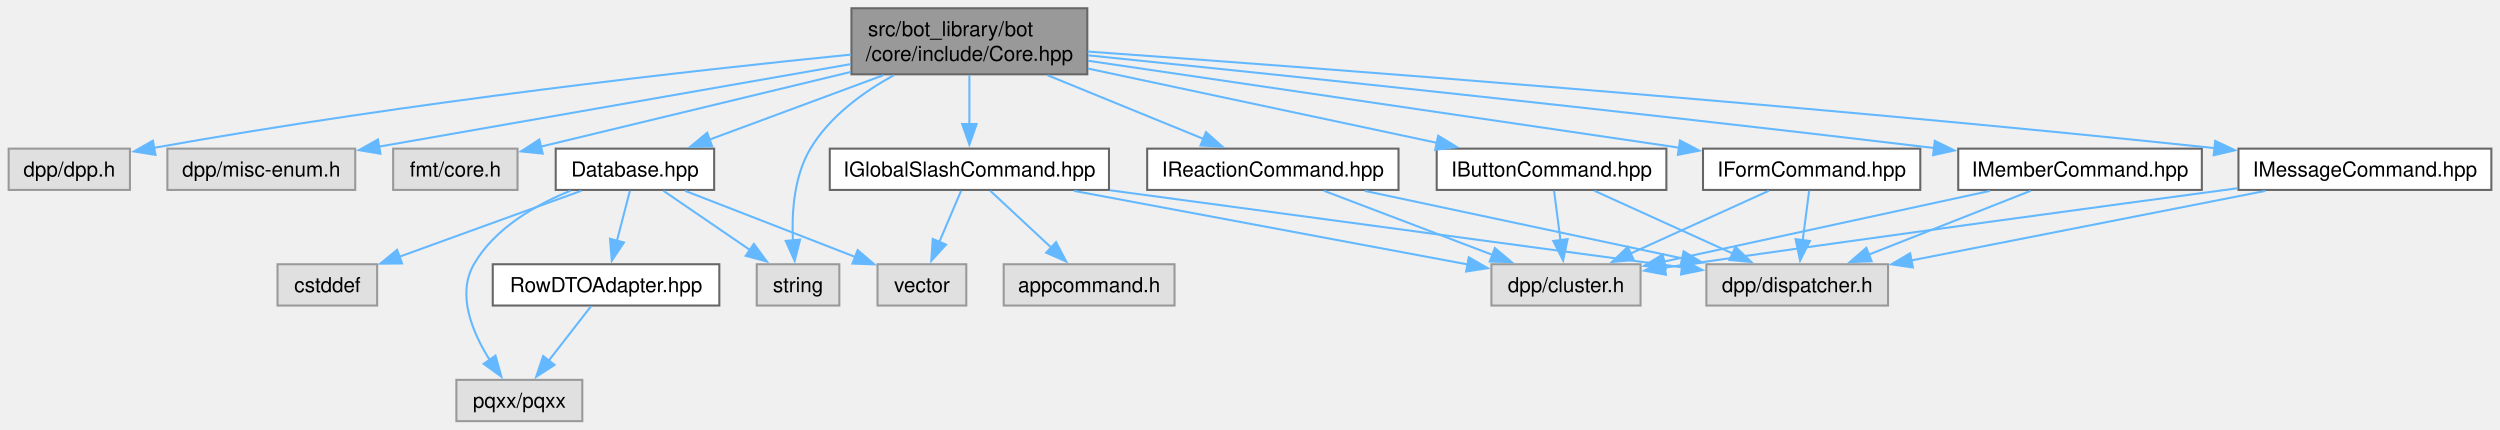
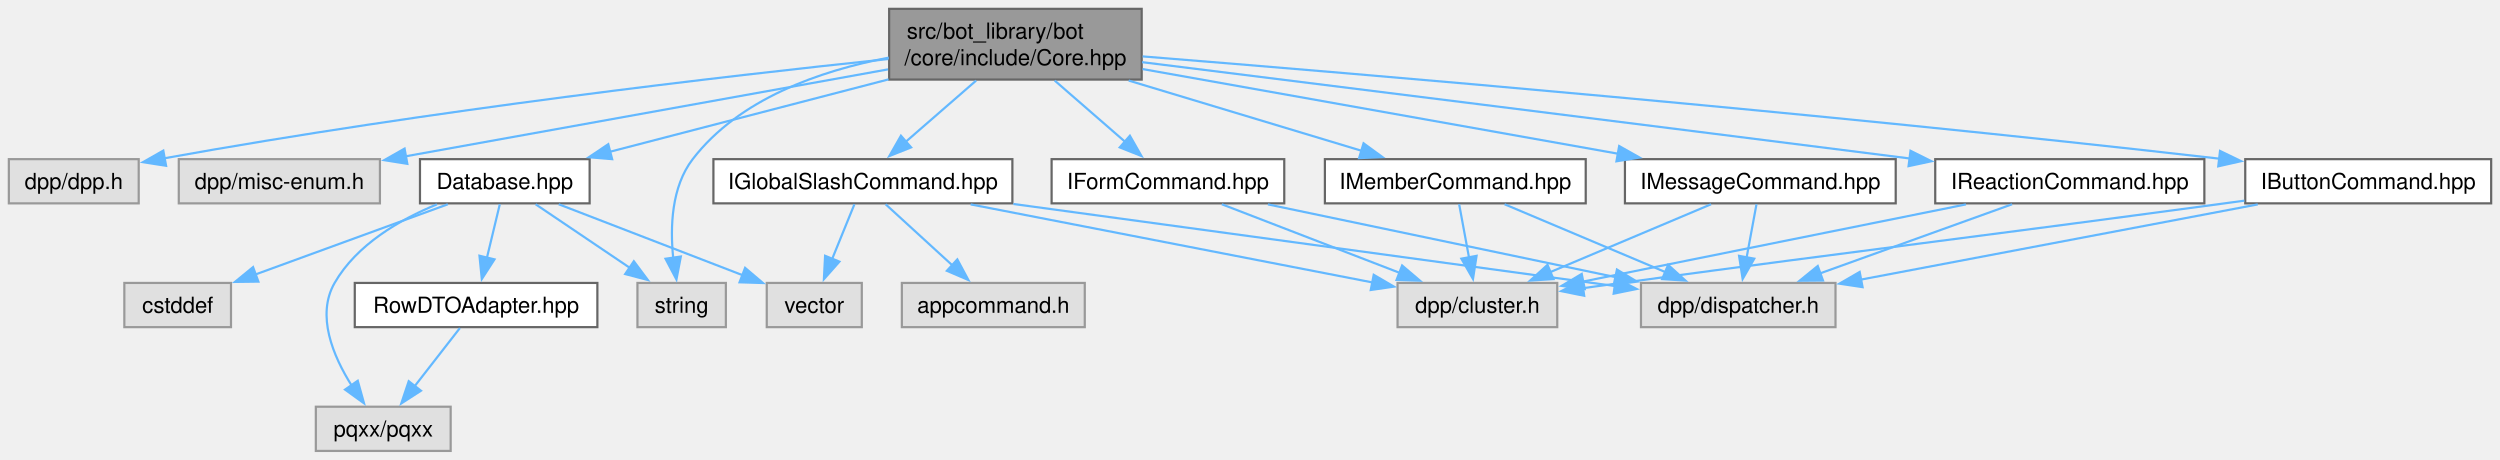
- <svg xmlns="http://www.w3.org/2000/svg" xmlns:xlink="http://www.w3.org/1999/xlink" width="1211pt" height="208pt" viewBox="0.00 0.00 1210.62 208.00">
+ <svg xmlns="http://www.w3.org/2000/svg" xmlns:xlink="http://www.w3.org/1999/xlink" width="1131pt" height="208pt" viewBox="0.00 0.00 1131.00 208.00">
  <g id="graph0" class="graph" transform="scale(1 1) rotate(0) translate(4 204)">
    <g id="Node000001" class="node">
      <g id="a_Node000001">
        <a xlink:title=" ">
-           <polygon fill="#999999" stroke="#666666" points="522.5,-200 408.25,-200 408.25,-168 522.5,-168 522.5,-200" />
-           <text text-anchor="start" x="416.25" y="-186.5" font-family="Helvetica,sans-Serif" font-size="10.00">src/bot_library/bot</text>
-           <text text-anchor="middle" x="465.38" y="-174.5" font-family="Helvetica,sans-Serif" font-size="10.00">/core/include/Core.hpp</text>
+           <polygon fill="#999999" stroke="#666666" points="512.5,-200 398.25,-200 398.25,-168 512.5,-168 512.5,-200" />
+           <text text-anchor="start" x="406.25" y="-186.5" font-family="Helvetica,sans-Serif" font-size="10.00">src/bot_library/bot</text>
+           <text text-anchor="middle" x="455.38" y="-174.5" font-family="Helvetica,sans-Serif" font-size="10.00">/core/include/Core.hpp</text>
        </a>
      </g>
    </g>
    <g id="Node000002" class="node">
      <g id="a_Node000002">
        <a xlink:title=" ">
          <polygon fill="#e0e0e0" stroke="#999999" points="58.75,-132 0,-132 0,-112 58.75,-112 58.75,-132" />
          <text text-anchor="middle" x="29.38" y="-118.5" font-family="Helvetica,sans-Serif" font-size="10.00">dpp/dpp.h</text>
        </a>
      </g>
    </g>
    <g id="edge1_Node000001_Node000002" class="edge">
      <g id="a_edge1_Node000001_Node000002">
        <a xlink:title=" ">
-           <path fill="none" stroke="#63b8ff" d="M408.07,-177.57C332.67,-170 195.86,-154.81 70.15,-132.35" />
-           <polygon fill="#63b8ff" stroke="#63b8ff" points="71.14,-128.98 60.67,-130.64 69.89,-135.87 71.14,-128.98" />
+           <path fill="none" stroke="#63b8ff" d="M397.89,-177.3C324.12,-169.56 192.01,-154.34 70.19,-132.37" />
+           <polygon fill="#63b8ff" stroke="#63b8ff" points="71.14,-128.99 60.67,-130.64 69.88,-135.87 71.14,-128.99" />
        </a>
      </g>
    </g>
    <g id="Node000003" class="node">
      <g id="a_Node000003">
        <a xlink:title=" ">
          <polygon fill="#e0e0e0" stroke="#999999" points="167.88,-132 76.88,-132 76.88,-112 167.88,-112 167.88,-132" />
          <text text-anchor="middle" x="122.38" y="-118.5" font-family="Helvetica,sans-Serif" font-size="10.00">dpp/misc-enum.h</text>
        </a>
      </g>
    </g>
    <g id="edge2_Node000001_Node000003" class="edge">
      <g id="a_edge2_Node000001_Node000003">
        <a xlink:title=" ">
-           <path fill="none" stroke="#63b8ff" d="M407.96,-172.96C344.37,-161.83 242.46,-144.01 179.13,-132.93" />
-           <polygon fill="#63b8ff" stroke="#63b8ff" points="180.1,-129.54 169.65,-131.27 178.89,-136.44 180.1,-129.54" />
+           <path fill="none" stroke="#63b8ff" d="M397.75,-172.62C336.5,-161.58 240.25,-144.24 179.28,-133.25" />
+           <polygon fill="#63b8ff" stroke="#63b8ff" points="180.28,-129.88 169.81,-131.55 179.03,-136.77 180.28,-129.88" />
        </a>
      </g>
    </g>
    <g id="Node000004" class="node">
      <g id="a_Node000004">
-         <a xlink:title=" ">
-           <polygon fill="#e0e0e0" stroke="#999999" points="246.5,-132 186.25,-132 186.25,-112 246.5,-112 246.5,-132" />
-           <text text-anchor="middle" x="216.38" y="-118.5" font-family="Helvetica,sans-Serif" font-size="10.00">fmt/core.h</text>
+         <a xlink:href="Database_8hpp.html" target="_top" xlink:title=" ">
+           <polygon fill="white" stroke="#666666" points="262.75,-132 186,-132 186,-112 262.75,-112 262.75,-132" />
+           <text text-anchor="middle" x="224.38" y="-118.5" font-family="Helvetica,sans-Serif" font-size="10.00">Database.hpp</text>
        </a>
      </g>
    </g>
    <g id="edge3_Node000001_Node000004" class="edge">
      <g id="a_edge3_Node000001_Node000004">
        <a xlink:title=" ">
-           <path fill="none" stroke="#63b8ff" d="M407.94,-169.16C361.99,-158.09 298.67,-142.83 257.63,-132.94" />
-           <polygon fill="#63b8ff" stroke="#63b8ff" points="258.69,-129.6 248.15,-130.66 257.05,-136.4 258.69,-129.6" />
+           <path fill="none" stroke="#63b8ff" d="M397.98,-168.09C359.11,-158 308.36,-144.82 271.79,-135.31" />
+           <polygon fill="#63b8ff" stroke="#63b8ff" points="272.94,-132 262.39,-132.87 271.18,-138.77 272.94,-132" />
+         </a>
+       </g>
+     </g>
+     <g id="Node000007" class="node">
+       <g id="a_Node000007">
+         <a xlink:title=" ">
+           <polygon fill="#e0e0e0" stroke="#999999" points="324.38,-76 284.38,-76 284.38,-56 324.38,-56 324.38,-76" />
+           <text text-anchor="middle" x="304.38" y="-62.5" font-family="Helvetica,sans-Serif" font-size="10.00">string</text>
+         </a>
+       </g>
+     </g>
+     <g id="edge30_Node000001_Node000007" class="edge">
+       <g id="a_edge30_Node000001_Node000007">
+         <a xlink:title=" ">
+           <path fill="none" stroke="#63b8ff" d="M398.09,-177.93C366.83,-171.99 330.33,-159.24 309.38,-132 299.76,-119.5 299.13,-101.35 300.55,-87.4" />
+           <polygon fill="#63b8ff" stroke="#63b8ff" points="304.01,-87.96 302.02,-77.56 297.08,-86.94 304.01,-87.96" />
+         </a>
+       </g>
+     </g>
+     <g id="Node000010" class="node">
+       <g id="a_Node000010">
+         <a xlink:href="IButtonCommand_8hpp.html" target="_top" xlink:title=" ">
+           <polygon fill="white" stroke="#666666" points="1123,-132 1011.75,-132 1011.75,-112 1123,-112 1123,-132" />
+           <text text-anchor="middle" x="1067.38" y="-118.5" font-family="Helvetica,sans-Serif" font-size="10.00">IButtonCommand.hpp</text>
+         </a>
+       </g>
+     </g>
+     <g id="edge10_Node000001_Node000010" class="edge">
+       <g id="a_edge10_Node000001_Node000010">
+         <a xlink:title=" ">
+           <path fill="none" stroke="#63b8ff" d="M512.95,-178.48C610.75,-170.62 815.83,-153.33 1000.11,-132.21" />
+           <polygon fill="#63b8ff" stroke="#63b8ff" points="1000.34,-135.71 1009.87,-131.09 999.54,-128.76 1000.34,-135.71" />
+         </a>
+       </g>
+     </g>
+     <g id="Node000013" class="node">
+       <g id="a_Node000013">
+         <a xlink:href="IFormCommand_8hpp.html" target="_top" xlink:title=" ">
+           <polygon fill="white" stroke="#666666" points="577,-132 471.75,-132 471.75,-112 577,-112 577,-132" />
+           <text text-anchor="middle" x="524.38" y="-118.5" font-family="Helvetica,sans-Serif" font-size="10.00">IFormCommand.hpp</text>
+         </a>
+       </g>
+     </g>
+     <g id="edge13_Node000001_Node000013" class="edge">
+       <g id="a_edge13_Node000001_Node000013">
+         <a xlink:title=" ">
+           <path fill="none" stroke="#63b8ff" d="M473.14,-167.55C482.93,-159.04 495.08,-148.48 505.09,-139.77" />
+           <polygon fill="#63b8ff" stroke="#63b8ff" points="507.16,-142.6 512.41,-133.4 502.57,-137.32 507.16,-142.6" />
+         </a>
+       </g>
+     </g>
+     <g id="Node000014" class="node">
+       <g id="a_Node000014">
+         <a xlink:href="IGlobalSlashCommand_8hpp.html" target="_top" xlink:title=" ">
+           <polygon fill="white" stroke="#666666" points="454,-132 318.75,-132 318.75,-112 454,-112 454,-132" />
+           <text text-anchor="middle" x="386.38" y="-118.5" font-family="Helvetica,sans-Serif" font-size="10.00">IGlobalSlashCommand.hpp</text>
+         </a>
+       </g>
+     </g>
+     <g id="edge16_Node000001_Node000014" class="edge">
+       <g id="a_edge16_Node000001_Node000014">
+         <a xlink:title=" ">
+           <path fill="none" stroke="#63b8ff" d="M437.61,-167.55C427.82,-159.04 415.67,-148.48 405.66,-139.77" />
+           <polygon fill="#63b8ff" stroke="#63b8ff" points="408.18,-137.32 398.34,-133.4 403.59,-142.6 408.18,-137.32" />
+         </a>
+       </g>
+     </g>
+     <g id="Node000016" class="node">
+       <g id="a_Node000016">
+         <a xlink:href="IMemberCommand_8hpp.html" target="_top" xlink:title=" ">
+           <polygon fill="white" stroke="#666666" points="713.38,-132 595.38,-132 595.38,-112 713.38,-112 713.38,-132" />
+           <text text-anchor="middle" x="654.38" y="-118.5" font-family="Helvetica,sans-Serif" font-size="10.00">IMemberCommand.hpp</text>
+         </a>
+       </g>
+     </g>
+     <g id="edge21_Node000001_Node000016" class="edge">
+       <g id="a_edge21_Node000001_Node000016">
+         <a xlink:title=" ">
+           <path fill="none" stroke="#63b8ff" d="M506.62,-167.55C539.34,-157.68 581.24,-145.05 612.06,-135.76" />
+           <polygon fill="#63b8ff" stroke="#63b8ff" points="612.87,-139.17 621.43,-132.93 610.85,-132.47 612.87,-139.17" />
+         </a>
+       </g>
+     </g>
+     <g id="Node000017" class="node">
+       <g id="a_Node000017">
+         <a xlink:href="IMessageCommand_8hpp.html" target="_top" xlink:title=" ">
+           <polygon fill="white" stroke="#666666" points="853.62,-132 731.12,-132 731.12,-112 853.62,-112 853.62,-132" />
+           <text text-anchor="middle" x="792.38" y="-118.5" font-family="Helvetica,sans-Serif" font-size="10.00">IMessageCommand.hpp</text>
+         </a>
+       </g>
+     </g>
+     <g id="edge24_Node000001_Node000017" class="edge">
+       <g id="a_edge24_Node000001_Node000017">
+         <a xlink:title=" ">
+           <path fill="none" stroke="#63b8ff" d="M512.92,-172.75C572.65,-162.12 665.87,-145.52 728,-134.46" />
+           <polygon fill="#63b8ff" stroke="#63b8ff" points="728.51,-137.93 737.74,-132.73 727.28,-131.03 728.51,-137.93" />
+         </a>
+       </g>
+     </g>
+     <g id="Node000018" class="node">
+       <g id="a_Node000018">
+         <a xlink:href="IReactionCommand_8hpp.html" target="_top" xlink:title=" ">
+           <polygon fill="white" stroke="#666666" points="993.25,-132 871.5,-132 871.5,-112 993.25,-112 993.25,-132" />
+           <text text-anchor="middle" x="932.38" y="-118.5" font-family="Helvetica,sans-Serif" font-size="10.00">IReactionCommand.hpp</text>
+         </a>
+       </g>
+     </g>
+     <g id="edge27_Node000001_Node000018" class="edge">
+       <g id="a_edge27_Node000001_Node000018">
+         <a xlink:title=" ">
+           <path fill="none" stroke="#63b8ff" d="M512.67,-175.88C589.23,-166.35 729.46,-148.85 859.91,-132.31" />
+           <polygon fill="#63b8ff" stroke="#63b8ff" points="860.31,-135.79 869.79,-131.06 859.43,-128.84 860.31,-135.79" />
        </a>
      </g>
    </g>
    <g id="Node000005" class="node">
      <g id="a_Node000005">
-         <a xlink:href="Database_8hpp.html" target="_top" xlink:title=" ">
-           <polygon fill="white" stroke="#666666" points="341.75,-132 265,-132 265,-112 341.75,-112 341.75,-132" />
-           <text text-anchor="middle" x="303.38" y="-118.5" font-family="Helvetica,sans-Serif" font-size="10.00">Database.hpp</text>
-         </a>
-       </g>
-     </g>
-     <g id="edge4_Node000001_Node000005" class="edge">
-       <g id="a_edge4_Node000001_Node000005">
-         <a xlink:title=" ">
-           <path fill="none" stroke="#63b8ff" d="M423.66,-167.55C397.52,-157.87 364.19,-145.53 339.25,-136.29" />
-           <polygon fill="#63b8ff" stroke="#63b8ff" points="340.79,-133.12 330.2,-132.93 338.36,-139.69 340.79,-133.12" />
+         <a xlink:title=" ">
+           <polygon fill="#e0e0e0" stroke="#999999" points="100.5,-76 52.25,-76 52.25,-56 100.5,-56 100.5,-76" />
+           <text text-anchor="middle" x="76.38" y="-62.5" font-family="Helvetica,sans-Serif" font-size="10.00">cstddef</text>
+         </a>
+       </g>
+     </g>
+     <g id="edge4_Node000004_Node000005" class="edge">
+       <g id="a_edge4_Node000004_Node000005">
+         <a xlink:title=" ">
+           <path fill="none" stroke="#63b8ff" d="M198.6,-111.59C174.43,-102.78 138.11,-89.53 111.34,-79.76" />
+           <polygon fill="#63b8ff" stroke="#63b8ff" points="112.89,-76.6 102.3,-76.46 110.49,-83.17 112.89,-76.6" />
+         </a>
+       </g>
+     </g>
+     <g id="Node000006" class="node">
+       <g id="a_Node000006">
+         <a xlink:title=" ">
+           <polygon fill="#e0e0e0" stroke="#999999" points="199.88,-20 138.88,-20 138.88,0 199.88,0 199.88,-20" />
+           <text text-anchor="middle" x="169.38" y="-6.5" font-family="Helvetica,sans-Serif" font-size="10.00">pqxx/pqxx</text>
+         </a>
+       </g>
+     </g>
+     <g id="edge5_Node000004_Node000006" class="edge">
+       <g id="a_edge5_Node000004_Node000006">
+         <a xlink:title=" ">
+           <path fill="none" stroke="#63b8ff" d="M193.67,-111.55C176.79,-104.62 157.32,-93.32 147.38,-76 138.96,-61.34 146.63,-42.97 155.14,-29.5" />
+           <polygon fill="#63b8ff" stroke="#63b8ff" points="157.84,-31.75 160.69,-21.54 152.1,-27.74 157.84,-31.75" />
+         </a>
+       </g>
+     </g>
+     <g id="edge6_Node000004_Node000007" class="edge">
+       <g id="a_edge6_Node000004_Node000007">
+         <a xlink:title=" ">
+           <path fill="none" stroke="#63b8ff" d="M238.31,-111.59C250.05,-103.67 267.11,-92.16 280.94,-82.82" />
+           <polygon fill="#63b8ff" stroke="#63b8ff" points="282.75,-85.82 289.08,-77.33 278.83,-80.02 282.75,-85.82" />
        </a>
      </g>
    </g>
    <g id="Node000008" class="node">
      <g id="a_Node000008">
        <a xlink:title=" ">
-           <polygon fill="#e0e0e0" stroke="#999999" points="402.38,-76 362.38,-76 362.38,-56 402.38,-56 402.38,-76" />
-           <text text-anchor="middle" x="382.38" y="-62.5" font-family="Helvetica,sans-Serif" font-size="10.00">string</text>
-         </a>
-       </g>
-     </g>
-     <g id="edge31_Node000001_Node000008" class="edge">
-       <g id="a_edge31_Node000001_Node000008">
-         <a xlink:title=" ">
-           <path fill="none" stroke="#63b8ff" d="M428.84,-167.59C413.77,-159.31 397.67,-147.55 388.38,-132 380.44,-118.73 379.26,-101.15 379.89,-87.62" />
-           <polygon fill="#63b8ff" stroke="#63b8ff" points="383.37,-87.93 380.75,-77.66 376.4,-87.32 383.37,-87.93" />
+           <polygon fill="#e0e0e0" stroke="#999999" points="385.88,-76 342.88,-76 342.88,-56 385.88,-56 385.88,-76" />
+           <text text-anchor="middle" x="364.38" y="-62.5" font-family="Helvetica,sans-Serif" font-size="10.00">vector</text>
+         </a>
+       </g>
+     </g>
+     <g id="edge7_Node000004_Node000008" class="edge">
+       <g id="a_edge7_Node000004_Node000008">
+         <a xlink:title=" ">
+           <path fill="none" stroke="#63b8ff" d="M248.76,-111.59C271.83,-102.7 306.6,-89.29 331.98,-79.49" />
+           <polygon fill="#63b8ff" stroke="#63b8ff" points="333.08,-82.82 341.16,-75.96 330.57,-76.29 333.08,-82.82" />
+         </a>
+       </g>
+     </g>
+     <g id="Node000009" class="node">
+       <g id="a_Node000009">
+         <a xlink:href="RowDTOAdapter_8hpp.html" target="_top" xlink:title=" ">
+           <polygon fill="white" stroke="#666666" points="266.25,-76 156.5,-76 156.5,-56 266.25,-56 266.25,-76" />
+           <text text-anchor="middle" x="211.38" y="-62.5" font-family="Helvetica,sans-Serif" font-size="10.00">RowDTOAdapter.hpp</text>
+         </a>
+       </g>
+     </g>
+     <g id="edge8_Node000004_Node000009" class="edge">
+       <g id="a_edge8_Node000004_Node000009">
+         <a xlink:title=" ">
+           <path fill="none" stroke="#63b8ff" d="M222.11,-111.59C220.51,-104.93 218.3,-95.75 216.3,-87.44" />
+           <polygon fill="#63b8ff" stroke="#63b8ff" points="219.71,-86.67 213.97,-77.77 212.91,-88.31 219.71,-86.67" />
+         </a>
+       </g>
+     </g>
+     <g id="edge9_Node000009_Node000006" class="edge">
+       <g id="a_edge9_Node000009_Node000006">
+         <a xlink:title=" ">
+           <path fill="none" stroke="#63b8ff" d="M204.06,-55.59C198.4,-48.32 190.39,-38.02 183.49,-29.15" />
+           <polygon fill="#63b8ff" stroke="#63b8ff" points="186.44,-27.24 177.54,-21.49 180.91,-31.54 186.44,-27.24" />
        </a>
      </g>
    </g>
    <g id="Node000011" class="node">
      <g id="a_Node000011">
-         <a xlink:href="IButtonCommand_8hpp.html" target="_top" xlink:title=" ">
-           <polygon fill="white" stroke="#666666" points="803,-132 691.75,-132 691.75,-112 803,-112 803,-132" />
-           <text text-anchor="middle" x="747.38" y="-118.5" font-family="Helvetica,sans-Serif" font-size="10.00">IButtonCommand.hpp</text>
-         </a>
-       </g>
-     </g>
-     <g id="edge11_Node000001_Node000011" class="edge">
-       <g id="a_edge11_Node000001_Node000011">
-         <a xlink:title=" ">
-           <path fill="none" stroke="#63b8ff" d="M522.78,-170.79C572.23,-160.26 643.16,-145.17 692.01,-134.78" />
-           <polygon fill="#63b8ff" stroke="#63b8ff" points="692.47,-138.26 701.52,-132.76 691.01,-131.41 692.47,-138.26" />
-         </a>
-       </g>
-     </g>
-     <g id="Node000014" class="node">
-       <g id="a_Node000014">
-         <a xlink:href="IFormCommand_8hpp.html" target="_top" xlink:title=" ">
-           <polygon fill="white" stroke="#666666" points="926,-132 820.75,-132 820.75,-112 926,-112 926,-132" />
-           <text text-anchor="middle" x="873.38" y="-118.5" font-family="Helvetica,sans-Serif" font-size="10.00">IFormCommand.hpp</text>
-         </a>
-       </g>
-     </g>
-     <g id="edge14_Node000001_Node000014" class="edge">
-       <g id="a_edge14_Node000001_Node000014">
-         <a xlink:title=" ">
-           <path fill="none" stroke="#63b8ff" d="M522.79,-174.57C589.25,-164.81 702.35,-148.2 809.16,-132.47" />
-           <polygon fill="#63b8ff" stroke="#63b8ff" points="809.59,-135.95 818.98,-131.03 808.57,-129.02 809.59,-135.95" />
+         <a xlink:title=" ">
+           <polygon fill="#e0e0e0" stroke="#999999" points="700.5,-76 628.25,-76 628.25,-56 700.5,-56 700.5,-76" />
+           <text text-anchor="middle" x="664.38" y="-62.5" font-family="Helvetica,sans-Serif" font-size="10.00">dpp/cluster.h</text>
+         </a>
+       </g>
+     </g>
+     <g id="edge11_Node000010_Node000011" class="edge">
+       <g id="a_edge11_Node000010_Node000011">
+         <a xlink:title=" ">
+           <path fill="none" stroke="#63b8ff" d="M1011.36,-113.22C1008.32,-112.81 1005.31,-112.4 1002.38,-112 881.09,-95.61 850.66,-92.39 729.38,-76 723.73,-75.24 717.82,-74.43 711.95,-73.62" />
+           <polygon fill="#63b8ff" stroke="#63b8ff" points="712.69,-70.19 702.31,-72.29 711.74,-77.13 712.69,-70.19" />
+         </a>
+       </g>
+     </g>
+     <g id="Node000012" class="node">
+       <g id="a_Node000012">
+         <a xlink:title=" ">
+           <polygon fill="#e0e0e0" stroke="#999999" points="826.38,-76 738.38,-76 738.38,-56 826.38,-56 826.38,-76" />
+           <text text-anchor="middle" x="782.38" y="-62.5" font-family="Helvetica,sans-Serif" font-size="10.00">dpp/dispatcher.h</text>
+         </a>
+       </g>
+     </g>
+     <g id="edge12_Node000010_Node000012" class="edge">
+       <g id="a_edge12_Node000010_Node000012">
+         <a xlink:title=" ">
+           <path fill="none" stroke="#63b8ff" d="M1017.41,-111.53C967.14,-102.01 889.8,-87.35 837.7,-77.48" />
+           <polygon fill="#63b8ff" stroke="#63b8ff" points="838.63,-74.1 828.15,-75.67 837.32,-80.97 838.63,-74.1" />
+         </a>
+       </g>
+     </g>
+     <g id="edge14_Node000013_Node000011" class="edge">
+       <g id="a_edge14_Node000013_Node000011">
+         <a xlink:title=" ">
+           <path fill="none" stroke="#63b8ff" d="M548.76,-111.59C571.01,-103.01 604.14,-90.23 629.24,-80.55" />
+           <polygon fill="#63b8ff" stroke="#63b8ff" points="630.32,-83.89 638.39,-77.02 627.8,-77.36 630.32,-83.89" />
+         </a>
+       </g>
+     </g>
+     <g id="edge15_Node000013_Node000012" class="edge">
+       <g id="a_edge15_Node000013_Node000012">
+         <a xlink:title=" ">
+           <path fill="none" stroke="#63b8ff" d="M569.61,-111.53C613.4,-102.37 679.88,-88.45 726.86,-78.62" />
+           <polygon fill="#63b8ff" stroke="#63b8ff" points="727.5,-82.06 736.57,-76.59 726.07,-75.21 727.5,-82.06" />
+         </a>
+       </g>
+     </g>
+     <g id="edge20_Node000014_Node000008" class="edge">
+       <g id="a_edge20_Node000014_Node000008">
+         <a xlink:title=" ">
+           <path fill="none" stroke="#63b8ff" d="M382.54,-111.59C379.77,-104.78 375.91,-95.32 372.47,-86.86" />
+           <polygon fill="#63b8ff" stroke="#63b8ff" points="375.75,-85.64 368.73,-77.7 369.27,-88.28 375.75,-85.64" />
+         </a>
+       </g>
+     </g>
+     <g id="edge18_Node000014_Node000011" class="edge">
+       <g id="a_edge18_Node000014_Node000011">
+         <a xlink:title=" ">
+           <path fill="none" stroke="#63b8ff" d="M435.12,-111.53C486.26,-101.6 566.12,-86.09 616.81,-76.24" />
+           <polygon fill="#63b8ff" stroke="#63b8ff" points="617.47,-79.68 626.62,-74.33 616.13,-72.81 617.47,-79.68" />
+         </a>
+       </g>
+     </g>
+     <g id="edge19_Node000014_Node000012" class="edge">
+       <g id="a_edge19_Node000014_Node000012">
+         <a xlink:title=" ">
+           <path fill="none" stroke="#63b8ff" d="M454.45,-111.72C531.49,-101.21 655.5,-84.3 726.9,-74.56" />
+           <polygon fill="#63b8ff" stroke="#63b8ff" points="726.96,-78.09 736.4,-73.27 726.02,-71.15 726.96,-78.09" />
        </a>
      </g>
    </g>
    <g id="Node000015" class="node">
      <g id="a_Node000015">
-         <a xlink:href="IGlobalSlashCommand_8hpp.html" target="_top" xlink:title=" ">
-           <polygon fill="white" stroke="#666666" points="533,-132 397.75,-132 397.75,-112 533,-112 533,-132" />
-           <text text-anchor="middle" x="465.38" y="-118.5" font-family="Helvetica,sans-Serif" font-size="10.00">IGlobalSlashCommand.hpp</text>
-         </a>
-       </g>
-     </g>
-     <g id="edge17_Node000001_Node000015" class="edge">
-       <g id="a_edge17_Node000001_Node000015">
-         <a xlink:title=" ">
-           <path fill="none" stroke="#63b8ff" d="M465.38,-167.55C465.38,-160.34 465.38,-151.66 465.38,-143.88" />
-           <polygon fill="#63b8ff" stroke="#63b8ff" points="468.88,-143.92 465.38,-133.92 461.88,-143.92 468.88,-143.92" />
-         </a>
-       </g>
-     </g>
-     <g id="Node000017" class="node">
-       <g id="a_Node000017">
-         <a xlink:href="IMemberCommand_8hpp.html" target="_top" xlink:title=" ">
-           <polygon fill="white" stroke="#666666" points="1062.38,-132 944.38,-132 944.38,-112 1062.38,-112 1062.38,-132" />
-           <text text-anchor="middle" x="1003.38" y="-118.5" font-family="Helvetica,sans-Serif" font-size="10.00">IMemberCommand.hpp</text>
-         </a>
-       </g>
-     </g>
-     <g id="edge22_Node000001_Node000017" class="edge">
-       <g id="a_edge22_Node000001_Node000017">
-         <a xlink:title=" ">
-           <path fill="none" stroke="#63b8ff" d="M522.94,-177.19C609.52,-168.36 778.7,-150.73 932.97,-132.27" />
-           <polygon fill="#63b8ff" stroke="#63b8ff" points="933.03,-135.78 942.54,-131.12 932.2,-128.83 933.03,-135.78" />
-         </a>
-       </g>
-     </g>
-     <g id="Node000018" class="node">
-       <g id="a_Node000018">
-         <a xlink:href="IMessageCommand_8hpp.html" target="_top" xlink:title=" ">
-           <polygon fill="white" stroke="#666666" points="1202.62,-132 1080.12,-132 1080.12,-112 1202.62,-112 1202.62,-132" />
-           <text text-anchor="middle" x="1141.38" y="-118.5" font-family="Helvetica,sans-Serif" font-size="10.00">IMessageCommand.hpp</text>
-         </a>
-       </g>
-     </g>
-     <g id="edge25_Node000001_Node000018" class="edge">
-       <g id="a_edge25_Node000001_Node000018">
-         <a xlink:title=" ">
-           <path fill="none" stroke="#63b8ff" d="M522.69,-179.02C628.39,-171.49 861.44,-154.05 1068.53,-132.26" />
-           <polygon fill="#63b8ff" stroke="#63b8ff" points="1068.85,-135.75 1078.43,-131.21 1068.11,-128.79 1068.85,-135.75" />
-         </a>
-       </g>
-     </g>
-     <g id="Node000019" class="node">
-       <g id="a_Node000019">
-         <a xlink:href="IReactionCommand_8hpp.html" target="_top" xlink:title=" ">
-           <polygon fill="white" stroke="#666666" points="673.25,-132 551.5,-132 551.5,-112 673.25,-112 673.25,-132" />
-           <text text-anchor="middle" x="612.38" y="-118.5" font-family="Helvetica,sans-Serif" font-size="10.00">IReactionCommand.hpp</text>
-         </a>
-       </g>
-     </g>
-     <g id="edge28_Node000001_Node000019" class="edge">
-       <g id="a_edge28_Node000001_Node000019">
-         <a xlink:title=" ">
-           <path fill="none" stroke="#63b8ff" d="M503.23,-167.55C526.62,-158 556.38,-145.86 578.9,-136.66" />
-           <polygon fill="#63b8ff" stroke="#63b8ff" points="579.99,-140 587.92,-132.98 577.34,-133.52 579.99,-140" />
-         </a>
-       </g>
-     </g>
-     <g id="Node000006" class="node">
-       <g id="a_Node000006">
-         <a xlink:title=" ">
-           <polygon fill="#e0e0e0" stroke="#999999" points="178.5,-76 130.25,-76 130.25,-56 178.5,-56 178.5,-76" />
-           <text text-anchor="middle" x="154.38" y="-62.5" font-family="Helvetica,sans-Serif" font-size="10.00">cstddef</text>
-         </a>
-       </g>
-     </g>
-     <g id="edge5_Node000005_Node000006" class="edge">
-       <g id="a_edge5_Node000005_Node000006">
-         <a xlink:title=" ">
-           <path fill="none" stroke="#63b8ff" d="M277.42,-111.59C252.95,-102.72 216.09,-89.37 189.09,-79.58" />
-           <polygon fill="#63b8ff" stroke="#63b8ff" points="190.57,-76.39 179.98,-76.28 188.18,-82.98 190.57,-76.39" />
-         </a>
-       </g>
-     </g>
-     <g id="Node000007" class="node">
-       <g id="a_Node000007">
-         <a xlink:title=" ">
-           <polygon fill="#e0e0e0" stroke="#999999" points="277.88,-20 216.88,-20 216.88,0 277.88,0 277.88,-20" />
-           <text text-anchor="middle" x="247.38" y="-6.5" font-family="Helvetica,sans-Serif" font-size="10.00">pqxx/pqxx</text>
-         </a>
-       </g>
-     </g>
-     <g id="edge6_Node000005_Node000007" class="edge">
-       <g id="a_edge6_Node000005_Node000007">
-         <a xlink:title=" ">
-           <path fill="none" stroke="#63b8ff" d="M272.28,-111.66C255.19,-104.75 235.46,-93.46 225.38,-76 216.92,-61.37 224.59,-42.99 233.11,-29.52" />
-           <polygon fill="#63b8ff" stroke="#63b8ff" points="235.82,-31.76 238.67,-21.55 230.08,-27.75 235.82,-31.76" />
-         </a>
-       </g>
-     </g>
-     <g id="edge7_Node000005_Node000008" class="edge">
-       <g id="a_edge7_Node000005_Node000008">
-         <a xlink:title=" ">
-           <path fill="none" stroke="#63b8ff" d="M317.14,-111.59C328.73,-103.67 345.57,-92.16 359.24,-82.82" />
-           <polygon fill="#63b8ff" stroke="#63b8ff" points="360.98,-85.87 367.26,-77.33 357.03,-80.09 360.98,-85.87" />
-         </a>
-       </g>
-     </g>
-     <g id="Node000009" class="node">
-       <g id="a_Node000009">
-         <a xlink:title=" ">
-           <polygon fill="#e0e0e0" stroke="#999999" points="463.88,-76 420.88,-76 420.88,-56 463.88,-56 463.88,-76" />
-           <text text-anchor="middle" x="442.38" y="-62.5" font-family="Helvetica,sans-Serif" font-size="10.00">vector</text>
-         </a>
-       </g>
-     </g>
-     <g id="edge8_Node000005_Node000009" class="edge">
-       <g id="a_edge8_Node000005_Node000009">
-         <a xlink:title=" ">
-           <path fill="none" stroke="#63b8ff" d="M327.59,-111.59C350.49,-102.7 385.01,-89.29 410.21,-79.49" />
-           <polygon fill="#63b8ff" stroke="#63b8ff" points="411.26,-82.84 419.31,-75.96 408.72,-76.32 411.26,-82.84" />
-         </a>
-       </g>
-     </g>
-     <g id="Node000010" class="node">
-       <g id="a_Node000010">
-         <a xlink:href="RowDTOAdapter_8hpp.html" target="_top" xlink:title=" ">
-           <polygon fill="white" stroke="#666666" points="344.25,-76 234.5,-76 234.5,-56 344.25,-56 344.25,-76" />
-           <text text-anchor="middle" x="289.38" y="-62.5" font-family="Helvetica,sans-Serif" font-size="10.00">RowDTOAdapter.hpp</text>
-         </a>
-       </g>
-     </g>
-     <g id="edge9_Node000005_Node000010" class="edge">
-       <g id="a_edge9_Node000005_Node000010">
-         <a xlink:title=" ">
-           <path fill="none" stroke="#63b8ff" d="M300.94,-111.59C299.21,-104.93 296.83,-95.75 294.67,-87.44" />
-           <polygon fill="#63b8ff" stroke="#63b8ff" points="298.06,-86.56 292.17,-77.76 291.29,-88.32 298.06,-86.56" />
-         </a>
-       </g>
-     </g>
-     <g id="edge10_Node000010_Node000007" class="edge">
-       <g id="a_edge10_Node000010_Node000007">
-         <a xlink:title=" ">
-           <path fill="none" stroke="#63b8ff" d="M282.06,-55.59C276.4,-48.32 268.39,-38.02 261.49,-29.15" />
-           <polygon fill="#63b8ff" stroke="#63b8ff" points="264.44,-27.24 255.54,-21.49 258.91,-31.54 264.44,-27.24" />
-         </a>
-       </g>
-     </g>
-     <g id="Node000012" class="node">
-       <g id="a_Node000012">
-         <a xlink:title=" ">
-           <polygon fill="#e0e0e0" stroke="#999999" points="790.5,-76 718.25,-76 718.25,-56 790.5,-56 790.5,-76" />
-           <text text-anchor="middle" x="754.38" y="-62.5" font-family="Helvetica,sans-Serif" font-size="10.00">dpp/cluster.h</text>
-         </a>
-       </g>
-     </g>
-     <g id="edge12_Node000011_Node000012" class="edge">
-       <g id="a_edge12_Node000011_Node000012">
-         <a xlink:title=" ">
-           <path fill="none" stroke="#63b8ff" d="M748.59,-111.59C749.46,-104.93 750.65,-95.75 751.73,-87.44" />
-           <polygon fill="#63b8ff" stroke="#63b8ff" points="755.16,-88.17 752.98,-77.8 748.22,-87.27 755.16,-88.17" />
-         </a>
-       </g>
-     </g>
-     <g id="Node000013" class="node">
-       <g id="a_Node000013">
-         <a xlink:title=" ">
-           <polygon fill="#e0e0e0" stroke="#999999" points="910.38,-76 822.38,-76 822.38,-56 910.38,-56 910.38,-76" />
-           <text text-anchor="middle" x="866.38" y="-62.5" font-family="Helvetica,sans-Serif" font-size="10.00">dpp/dispatcher.h</text>
-         </a>
-       </g>
-     </g>
-     <g id="edge13_Node000011_Node000013" class="edge">
-       <g id="a_edge13_Node000011_Node000013">
-         <a xlink:title=" ">
-           <path fill="none" stroke="#63b8ff" d="M768.1,-111.59C786.59,-103.21 813.92,-90.8 835.07,-81.21" />
-           <polygon fill="#63b8ff" stroke="#63b8ff" points="836.45,-84.42 844.11,-77.1 833.55,-78.05 836.45,-84.42" />
-         </a>
-       </g>
-     </g>
-     <g id="edge15_Node000014_Node000012" class="edge">
-       <g id="a_edge15_Node000014_Node000012">
-         <a xlink:title=" ">
-           <path fill="none" stroke="#63b8ff" d="M852.65,-111.59C834.16,-103.21 806.83,-90.8 785.68,-81.21" />
-           <polygon fill="#63b8ff" stroke="#63b8ff" points="787.2,-78.05 776.64,-77.1 784.3,-84.42 787.2,-78.05" />
-         </a>
-       </g>
-     </g>
-     <g id="edge16_Node000014_Node000013" class="edge">
-       <g id="a_edge16_Node000014_Node000013">
-         <a xlink:title=" ">
-           <path fill="none" stroke="#63b8ff" d="M872.16,-111.59C871.29,-104.93 870.1,-95.75 869.02,-87.44" />
-           <polygon fill="#63b8ff" stroke="#63b8ff" points="872.53,-87.27 867.77,-77.8 865.59,-88.17 872.53,-87.27" />
-         </a>
-       </g>
-     </g>
-     <g id="edge21_Node000015_Node000009" class="edge">
-       <g id="a_edge21_Node000015_Node000009">
-         <a xlink:title=" ">
-           <path fill="none" stroke="#63b8ff" d="M461.37,-111.59C458.47,-104.78 454.44,-95.32 450.83,-86.86" />
-           <polygon fill="#63b8ff" stroke="#63b8ff" points="454.07,-85.52 446.93,-77.69 447.63,-88.26 454.07,-85.52" />
-         </a>
-       </g>
-     </g>
-     <g id="edge19_Node000015_Node000012" class="edge">
-       <g id="a_edge19_Node000015_Node000012">
-         <a xlink:title=" ">
-           <path fill="none" stroke="#63b8ff" d="M516.05,-111.53C569.89,-101.47 654.35,-85.69 706.93,-75.87" />
-           <polygon fill="#63b8ff" stroke="#63b8ff" points="707.29,-79.36 716.47,-74.08 706,-72.48 707.29,-79.36" />
-         </a>
-       </g>
-     </g>
-     <g id="edge20_Node000015_Node000013" class="edge">
-       <g id="a_edge20_Node000015_Node000013">
-         <a xlink:title=" ">
-           <path fill="none" stroke="#63b8ff" d="M533.4,-111.84C611.56,-101.31 738.34,-84.24 810.82,-74.48" />
-           <polygon fill="#63b8ff" stroke="#63b8ff" points="811.03,-77.98 820.47,-73.18 810.09,-71.05 811.03,-77.98" />
-         </a>
-       </g>
-     </g>
-     <g id="Node000016" class="node">
-       <g id="a_Node000016">
-         <a xlink:title=" ">
-           <polygon fill="#e0e0e0" stroke="#999999" points="564.75,-76 482,-76 482,-56 564.75,-56 564.75,-76" />
-           <text text-anchor="middle" x="523.38" y="-62.5" font-family="Helvetica,sans-Serif" font-size="10.00">appcommand.h</text>
-         </a>
-       </g>
-     </g>
-     <g id="edge18_Node000015_Node000016" class="edge">
-       <g id="a_edge18_Node000015_Node000016">
-         <a xlink:title=" ">
-           <path fill="none" stroke="#63b8ff" d="M475.48,-111.59C483.63,-104.01 495.31,-93.13 505.09,-84.02" />
-           <polygon fill="#63b8ff" stroke="#63b8ff" points="507.35,-86.71 512.28,-77.33 502.58,-81.58 507.35,-86.71" />
-         </a>
-       </g>
-     </g>
-     <g id="edge23_Node000017_Node000012" class="edge">
-       <g id="a_edge23_Node000017_Node000012">
-         <a xlink:title=" ">
-           <path fill="none" stroke="#63b8ff" d="M959.72,-111.53C915.49,-101.94 847.27,-87.15 801.75,-77.27" />
-           <polygon fill="#63b8ff" stroke="#63b8ff" points="802.69,-73.9 792.17,-75.2 801.2,-80.74 802.69,-73.9" />
-         </a>
-       </g>
-     </g>
-     <g id="edge24_Node000017_Node000013" class="edge">
-       <g id="a_edge24_Node000017_Node000013">
-         <a xlink:title=" ">
-           <path fill="none" stroke="#63b8ff" d="M979.51,-111.59C957.84,-103.05 925.61,-90.35 901.08,-80.68" />
-           <polygon fill="#63b8ff" stroke="#63b8ff" points="902.42,-77.45 891.83,-77.03 899.85,-83.96 902.42,-77.45" />
-         </a>
-       </g>
-     </g>
-     <g id="edge26_Node000018_Node000012" class="edge">
-       <g id="a_edge26_Node000018_Node000012">
-         <a xlink:title=" ">
-           <path fill="none" stroke="#63b8ff" d="M1079.67,-112.82C1013.72,-104 906.1,-89.43 813.38,-76 809.73,-75.47 805.97,-74.92 802.18,-74.36" />
-           <polygon fill="#63b8ff" stroke="#63b8ff" points="802.78,-70.91 792.37,-72.88 801.74,-77.83 802.78,-70.91" />
-         </a>
-       </g>
-     </g>
-     <g id="edge27_Node000018_Node000013" class="edge">
-       <g id="a_edge27_Node000018_Node000013">
-         <a xlink:title=" ">
-           <path fill="none" stroke="#63b8ff" d="M1093.16,-111.53C1045.28,-102.13 971.97,-87.73 921.74,-77.87" />
-           <polygon fill="#63b8ff" stroke="#63b8ff" points="922.42,-74.44 911.93,-75.95 921.07,-81.31 922.42,-74.44" />
-         </a>
-       </g>
-     </g>
-     <g id="edge29_Node000019_Node000012" class="edge">
-       <g id="a_edge29_Node000019_Node000012">
-         <a xlink:title=" ">
-           <path fill="none" stroke="#63b8ff" d="M637.11,-111.59C659.67,-103.01 693.28,-90.23 718.74,-80.55" />
-           <polygon fill="#63b8ff" stroke="#63b8ff" points="719.93,-83.84 728.03,-77.02 717.44,-77.3 719.93,-83.84" />
-         </a>
-       </g>
-     </g>
-     <g id="edge30_Node000019_Node000013" class="edge">
-       <g id="a_edge30_Node000019_Node000013">
-         <a xlink:title=" ">
-           <path fill="none" stroke="#63b8ff" d="M656.91,-111.53C699.76,-102.42 764.67,-88.62 810.87,-78.8" />
-           <polygon fill="#63b8ff" stroke="#63b8ff" points="811.36,-82.27 820.41,-76.77 809.9,-75.43 811.36,-82.27" />
+         <a xlink:title=" ">
+           <polygon fill="#e0e0e0" stroke="#999999" points="486.75,-76 404,-76 404,-56 486.75,-56 486.75,-76" />
+           <text text-anchor="middle" x="445.38" y="-62.5" font-family="Helvetica,sans-Serif" font-size="10.00">appcommand.h</text>
+         </a>
+       </g>
+     </g>
+     <g id="edge17_Node000014_Node000015" class="edge">
+       <g id="a_edge17_Node000014_Node000015">
+         <a xlink:title=" ">
+           <path fill="none" stroke="#63b8ff" d="M396.65,-111.59C404.94,-104.01 416.82,-93.13 426.78,-84.02" />
+           <polygon fill="#63b8ff" stroke="#63b8ff" points="429.09,-86.65 434.1,-77.32 424.36,-81.49 429.09,-86.65" />
+         </a>
+       </g>
+     </g>
+     <g id="edge22_Node000016_Node000011" class="edge">
+       <g id="a_edge22_Node000016_Node000011">
+         <a xlink:title=" ">
+           <path fill="none" stroke="#63b8ff" d="M656.12,-111.59C657.35,-104.93 659.05,-95.75 660.59,-87.44" />
+           <polygon fill="#63b8ff" stroke="#63b8ff" points="664,-88.26 662.38,-77.79 657.12,-86.98 664,-88.26" />
+         </a>
+       </g>
+     </g>
+     <g id="edge23_Node000016_Node000012" class="edge">
+       <g id="a_edge23_Node000016_Node000012">
+         <a xlink:title=" ">
+           <path fill="none" stroke="#63b8ff" d="M676.67,-111.59C696.74,-103.13 726.49,-90.58 749.33,-80.94" />
+           <polygon fill="#63b8ff" stroke="#63b8ff" points="750.66,-84.18 758.51,-77.07 747.94,-77.73 750.66,-84.18" />
+         </a>
+       </g>
+     </g>
+     <g id="edge25_Node000017_Node000011" class="edge">
+       <g id="a_edge25_Node000017_Node000011">
+         <a xlink:title=" ">
+           <path fill="none" stroke="#63b8ff" d="M770.08,-111.59C750.01,-103.13 720.26,-90.58 697.42,-80.94" />
+           <polygon fill="#63b8ff" stroke="#63b8ff" points="698.81,-77.73 688.24,-77.07 696.09,-84.18 698.81,-77.73" />
+         </a>
+       </g>
+     </g>
+     <g id="edge26_Node000017_Node000012" class="edge">
+       <g id="a_edge26_Node000017_Node000012">
+         <a xlink:title=" ">
+           <path fill="none" stroke="#63b8ff" d="M790.63,-111.59C789.4,-104.93 787.7,-95.75 786.16,-87.44" />
+           <polygon fill="#63b8ff" stroke="#63b8ff" points="789.63,-86.98 784.37,-77.79 782.75,-88.26 789.63,-86.98" />
+         </a>
+       </g>
+     </g>
+     <g id="edge28_Node000018_Node000011" class="edge">
+       <g id="a_edge28_Node000018_Node000011">
+         <a xlink:title=" ">
+           <path fill="none" stroke="#63b8ff" d="M885.39,-111.53C836.74,-101.73 761.15,-86.5 712.2,-76.64" />
+           <polygon fill="#63b8ff" stroke="#63b8ff" points="712.95,-73.22 702.45,-74.67 711.57,-80.08 712.95,-73.22" />
+         </a>
+       </g>
+     </g>
+     <g id="edge29_Node000018_Node000012" class="edge">
+       <g id="a_edge29_Node000018_Node000012">
+         <a xlink:title=" ">
+           <path fill="none" stroke="#63b8ff" d="M906.25,-111.59C882.2,-102.94 846.27,-90 819.29,-80.29" />
+           <polygon fill="#63b8ff" stroke="#63b8ff" points="820.73,-77.09 810.13,-76.99 818.35,-83.67 820.73,-77.09" />
        </a>
      </g>
    </g>
  </g>
</svg>
